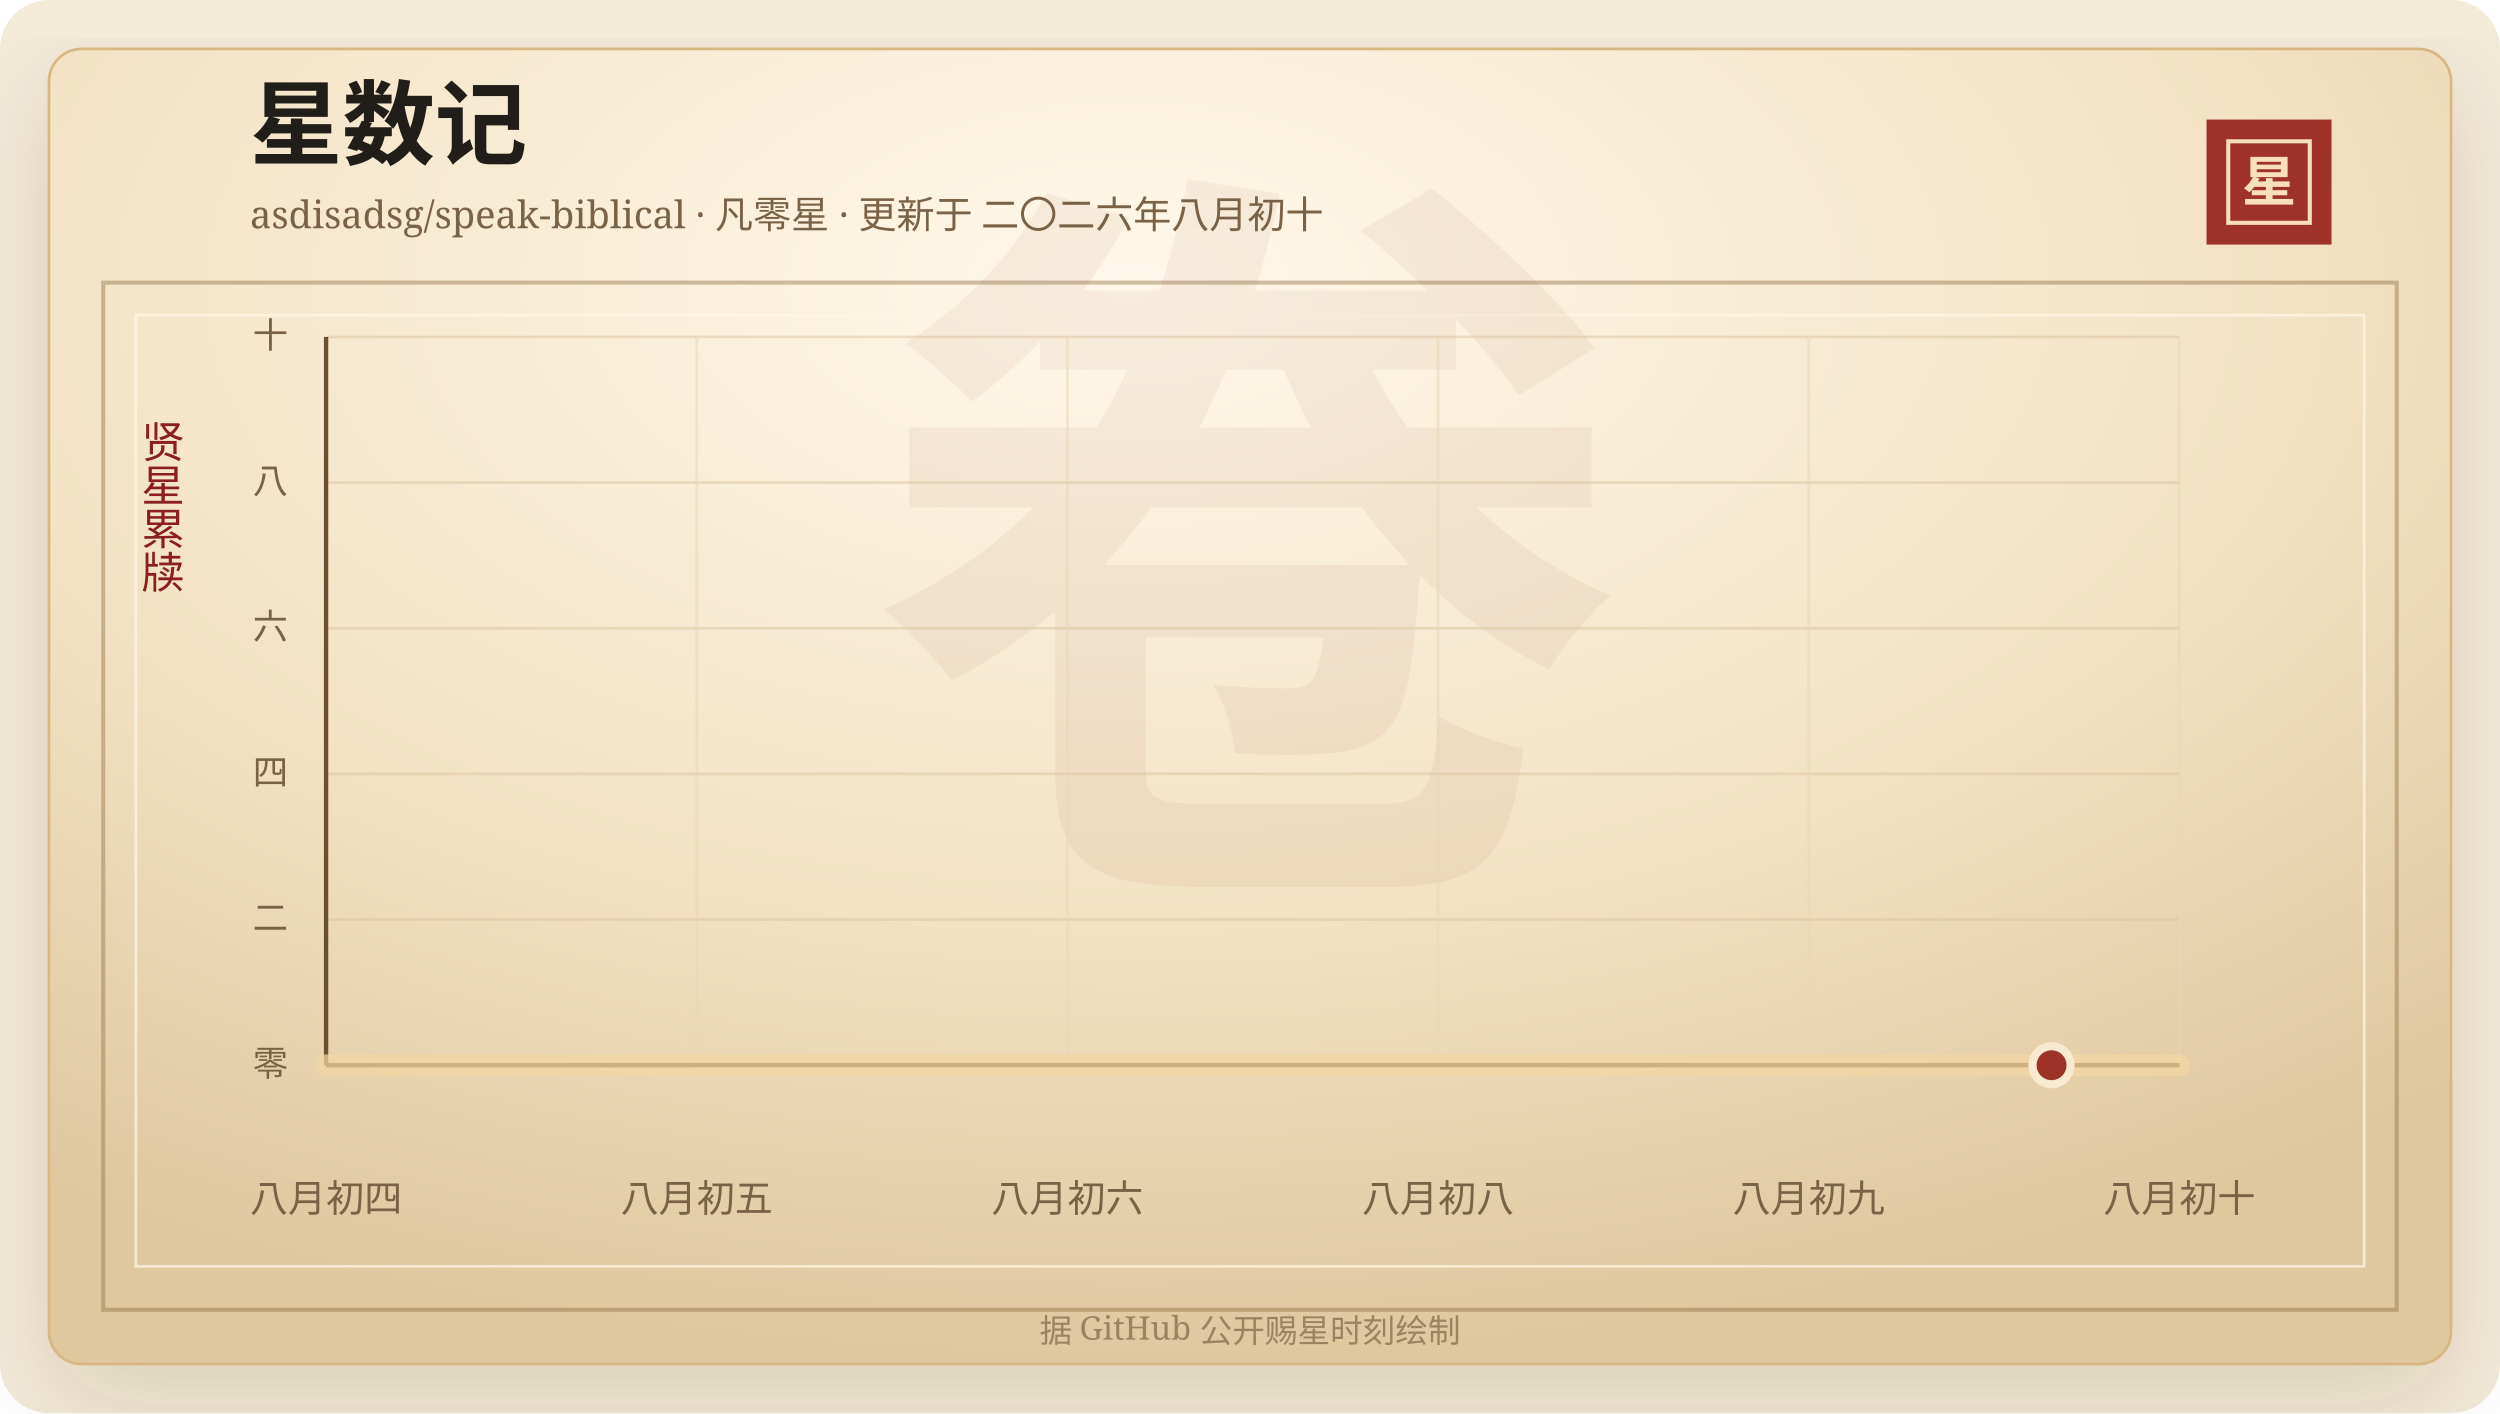
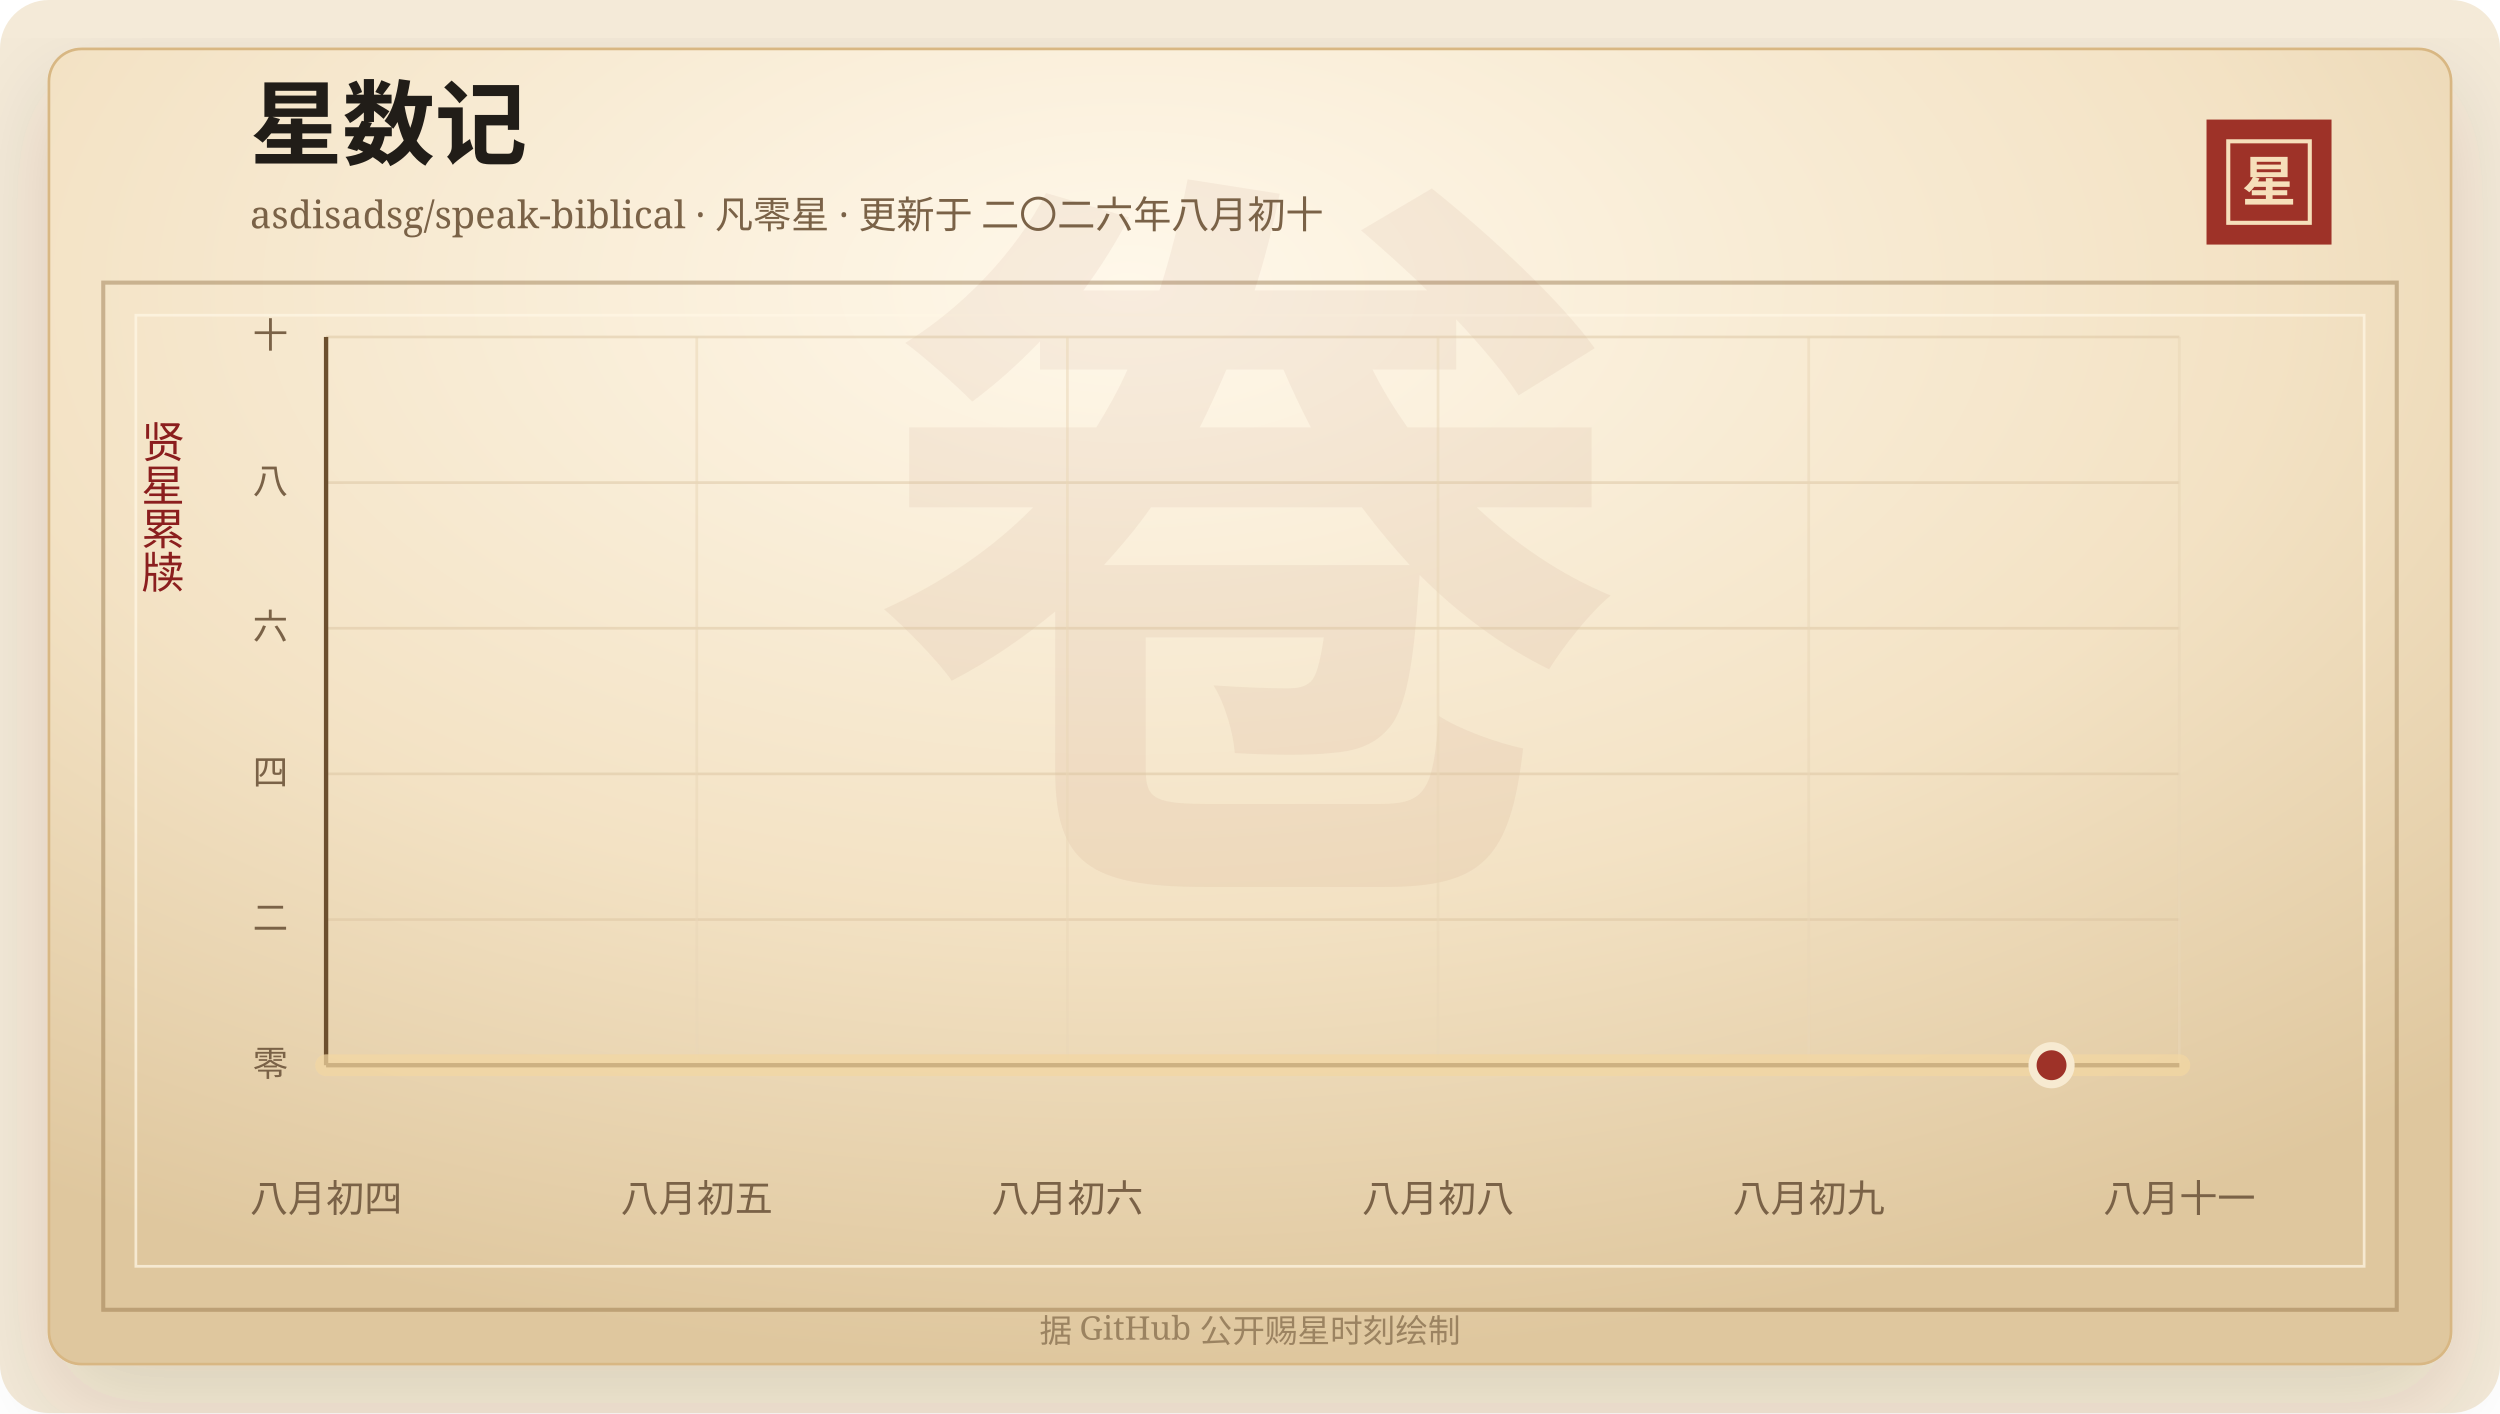
<svg xmlns="http://www.w3.org/2000/svg" width="920" height="520" viewBox="0 0 920 520" role="img" aria-labelledby="title desc">
  <defs>
    <linearGradient id="line" x1="0" x2="1" y1="0" y2="0">
      <stop offset="0%" stop-color="#7d2017" />
      <stop offset="58%" stop-color="#b33426" />
      <stop offset="100%" stop-color="#d65a32" />
    </linearGradient>
    <linearGradient id="area" x1="0" x2="0" y1="0" y2="1">
      <stop offset="0%" stop-color="#b33426" stop-opacity="0.2" />
      <stop offset="100%" stop-color="#b33426" stop-opacity="0" />
    </linearGradient>
    <radialGradient id="paper" cx="45%" cy="18%" r="82%">
      <stop offset="0%" stop-color="#fff8ea" />
      <stop offset="58%" stop-color="#f3e2c4" />
      <stop offset="100%" stop-color="#dfc79e" />
    </radialGradient>
    <filter id="shadow" x="-20%" y="-20%" width="140%" height="140%">
      <feDropShadow dx="0" dy="14" stdDeviation="18" flood-color="#3b2a20" flood-opacity="0.14" />
    </filter>
  </defs>
  <rect width="920" height="520" rx="18" fill="#f4ead8" />
  <rect x="18" y="18" width="884" height="484" rx="12" fill="url(#paper)" stroke="#d8b783" filter="url(#shadow)" />
  <rect x="38" y="104" width="844" height="378" fill="none" stroke="#8c6b3f" stroke-opacity="0.42" stroke-width="1.5" />
  <rect x="50" y="116" width="820" height="350" fill="none" stroke="#fff7e5" stroke-opacity="0.72" />
  <text x="460" y="304" text-anchor="middle" fill="#8c342a" fill-opacity="0.06" font-family="Songti SC, STSong, SimSun, serif" font-size="280" font-weight="700">卷</text>
  <text x="92" y="58" fill="#211d18" font-family="Songti SC, STSong, SimSun, serif" font-size="34" font-weight="700">星数记</text>
  <text x="92" y="84" fill="#7a6247" font-family="Songti SC, STSong, SimSun, serif" font-size="14.0">asdisadsg/speak-biblical · 凡零星 · 更新于 二〇二六年八月初十</text>
  <rect x="812" y="44" width="46" height="46" fill="#9e3228" />
  <rect x="820" y="52" width="30" height="30" fill="none" stroke="#f6dfba" stroke-width="1.5" />
  <text x="835" y="74" text-anchor="middle" fill="#f6dfba" font-family="Songti SC, STSong, SimSun, serif" font-size="20" font-weight="700">星</text>
  <text x="60" y="166" text-anchor="middle" fill="#8b1e1e" font-family="Songti SC, STSong, SimSun, serif" font-size="16" writing-mode="vertical-rl">贤星累牍</text>
  <line x1="120" y1="392.00" x2="802" y2="392.00" stroke="#d9c29e" stroke-opacity="0.48" />
  <text x="106" y="396.00" text-anchor="end" fill="#7a6247" font-family="Songti SC, STSong, SimSun, serif" font-size="13">零</text>
  <line x1="120" y1="338.40" x2="802" y2="338.40" stroke="#d9c29e" stroke-opacity="0.48" />
  <text x="106" y="342.40" text-anchor="end" fill="#7a6247" font-family="Songti SC, STSong, SimSun, serif" font-size="13">二</text>
  <line x1="120" y1="284.80" x2="802" y2="284.80" stroke="#d9c29e" stroke-opacity="0.48" />
  <text x="106" y="288.80" text-anchor="end" fill="#7a6247" font-family="Songti SC, STSong, SimSun, serif" font-size="13">四</text>
  <line x1="120" y1="231.20" x2="802" y2="231.20" stroke="#d9c29e" stroke-opacity="0.48" />
  <text x="106" y="235.20" text-anchor="end" fill="#7a6247" font-family="Songti SC, STSong, SimSun, serif" font-size="13">六</text>
  <line x1="120" y1="177.60" x2="802" y2="177.60" stroke="#d9c29e" stroke-opacity="0.48" />
  <text x="106" y="181.60" text-anchor="end" fill="#7a6247" font-family="Songti SC, STSong, SimSun, serif" font-size="13">八</text>
  <line x1="120" y1="124.00" x2="802" y2="124.00" stroke="#d9c29e" stroke-opacity="0.48" />
  <text x="106" y="128.00" text-anchor="end" fill="#7a6247" font-family="Songti SC, STSong, SimSun, serif" font-size="13">十</text>
  <line x1="120.00" y1="124" x2="120.00" y2="392" stroke="#ead6b7" stroke-opacity="0.54" />
  <text x="120.00" y="446" text-anchor="middle" fill="#7a6247" font-family="Songti SC, STSong, SimSun, serif" font-size="14">八月初四</text>
  <line x1="256.40" y1="124" x2="256.40" y2="392" stroke="#ead6b7" stroke-opacity="0.54" />
  <text x="256.40" y="446" text-anchor="middle" fill="#7a6247" font-family="Songti SC, STSong, SimSun, serif" font-size="14">八月初五</text>
  <line x1="392.80" y1="124" x2="392.80" y2="392" stroke="#ead6b7" stroke-opacity="0.54" />
  <text x="392.80" y="446" text-anchor="middle" fill="#7a6247" font-family="Songti SC, STSong, SimSun, serif" font-size="14">八月初六</text>
  <line x1="529.20" y1="124" x2="529.20" y2="392" stroke="#ead6b7" stroke-opacity="0.54" />
  <text x="529.20" y="446" text-anchor="middle" fill="#7a6247" font-family="Songti SC, STSong, SimSun, serif" font-size="14">八月初八</text>
  <line x1="665.60" y1="124" x2="665.60" y2="392" stroke="#ead6b7" stroke-opacity="0.54" />
  <text x="665.60" y="446" text-anchor="middle" fill="#7a6247" font-family="Songti SC, STSong, SimSun, serif" font-size="14">八月初九</text>
  <line x1="802.00" y1="124" x2="802.00" y2="392" stroke="#ead6b7" stroke-opacity="0.54" />
-   <text x="802.00" y="446" text-anchor="middle" fill="#7a6247" font-family="Songti SC, STSong, SimSun, serif" font-size="14">八月初十</text>
+   <text x="802.00" y="446" text-anchor="middle" fill="#7a6247" font-family="Songti SC, STSong, SimSun, serif" font-size="14">八月十一</text>
  <line x1="120" y1="392" x2="802" y2="392" stroke="#6c4f2e" stroke-width="1.6" />
  <line x1="120" y1="124" x2="120" y2="392" stroke="#6c4f2e" stroke-width="1.6" />
  <polygon points="120.00,392.00 120.00,392.00 802.00,392.00 802.00,392.00" fill="url(#area)" />
  <polyline points="120.00,392.00 802.00,392.00" fill="none" stroke="#f3d7a2" stroke-width="8" stroke-linecap="round" stroke-linejoin="round" opacity="0.72" />
  <polyline points="120.00,392.00 802.00,392.00" fill="none" stroke="url(#line)" stroke-width="4.2" stroke-linecap="round" stroke-linejoin="round" />
  <circle cx="754.97" cy="392.00" r="7" fill="#9e3228" stroke="#f7ead1" stroke-width="3" />
  <text x="460" y="494" text-anchor="middle" fill="#9b8361" font-family="Songti SC, STSong, SimSun, serif" font-size="12">据 GitHub 公开赐星时刻绘制</text>
</svg>
